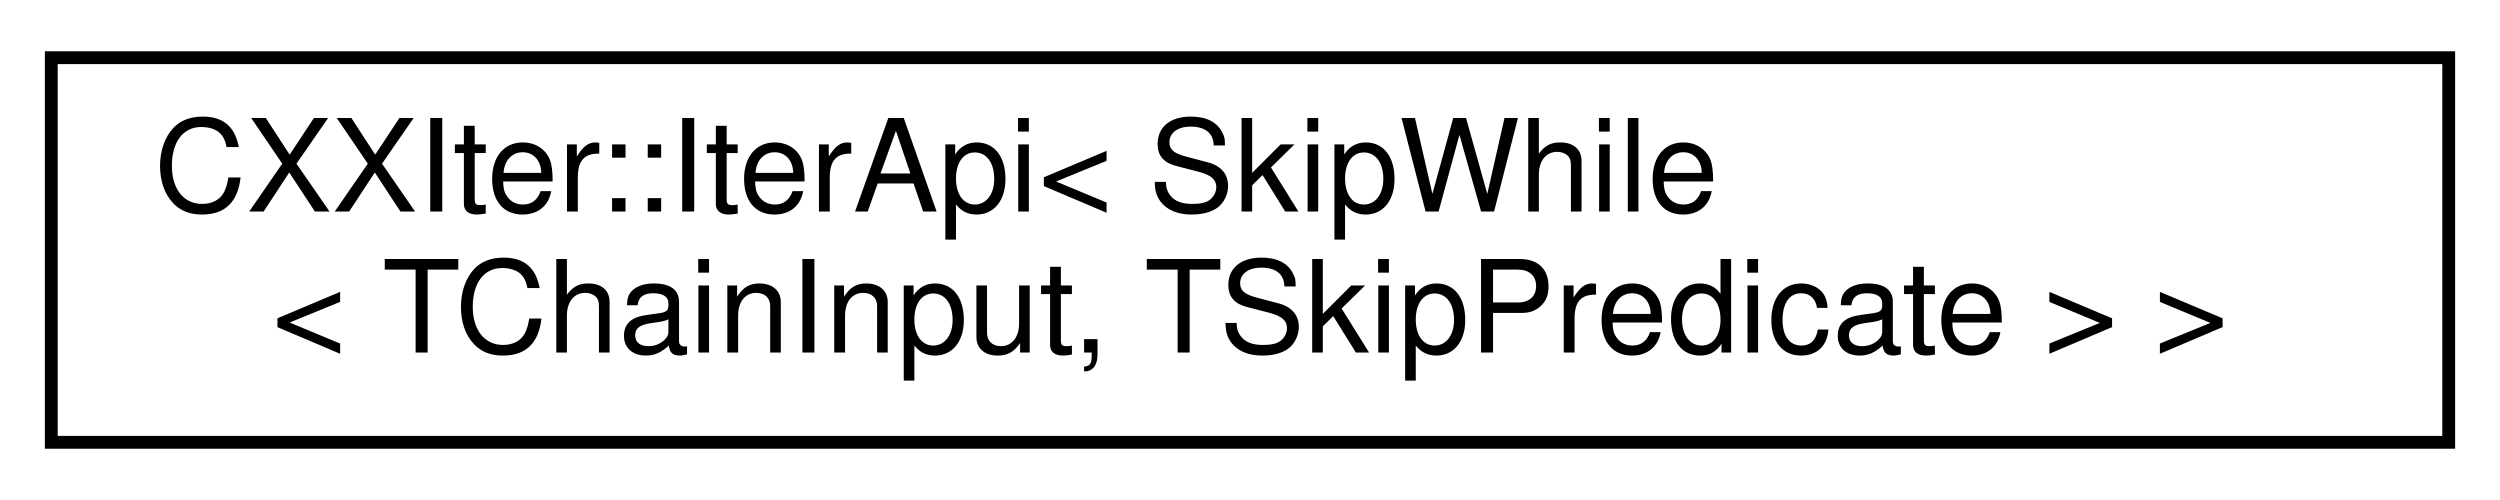
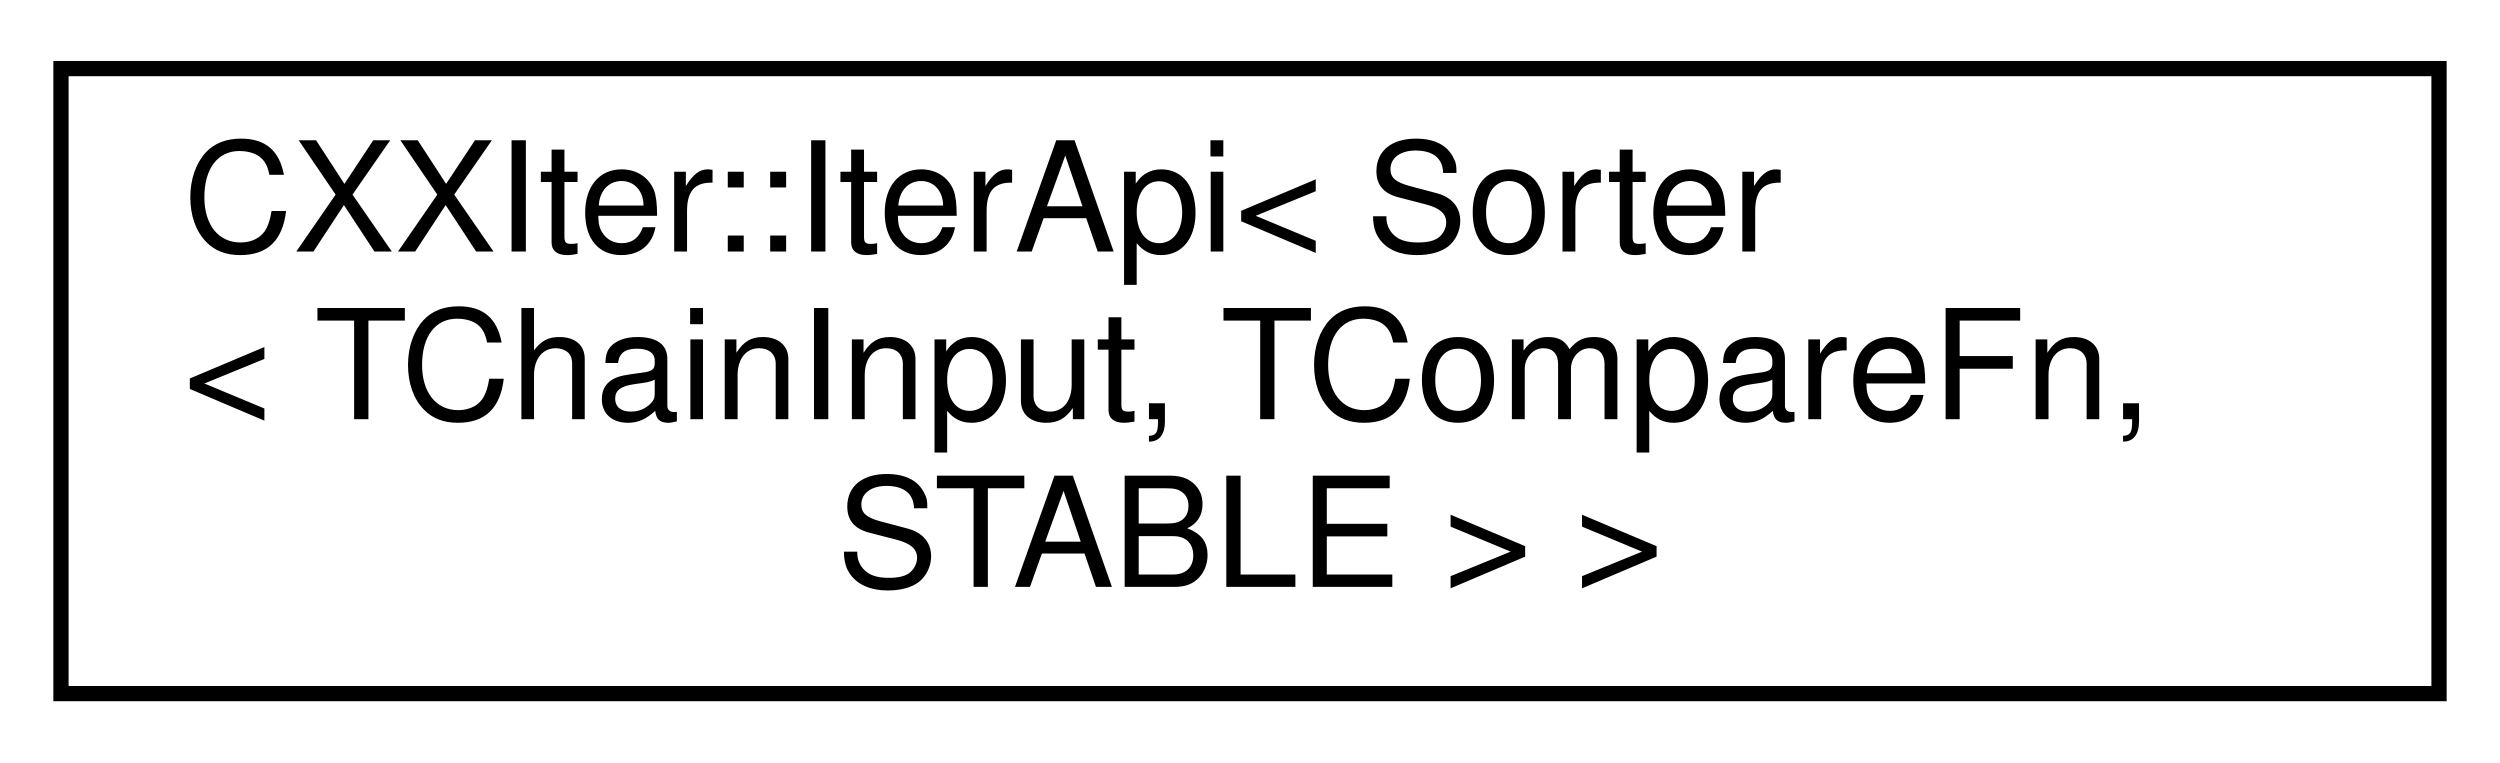
- <svg xmlns="http://www.w3.org/2000/svg" xmlns:xlink="http://www.w3.org/1999/xlink" width="195pt" height="39pt" viewBox="0.00 0.00 195.00 39.00">
-   <g id="graph0" class="graph" transform="scale(1 1) rotate(0) translate(4 35)">
+ <svg xmlns="http://www.w3.org/2000/svg" xmlns:xlink="http://www.w3.org/1999/xlink" width="164pt" height="50pt" viewBox="0.00 0.00 164.00 50.00">
+   <g id="graph0" class="graph" transform="scale(1 1) rotate(0) translate(4 46)">
    <g id="node1" class="node">
      <g id="a_node1">
        <a xlink:href="classCXXIter_1_1IterApi.html" target="_top" xlink:title=" ">
-           <polygon fill="none" stroke="black" points="0,-0.5 0,-30.5 187,-30.5 187,-0.5 0,-0.5" />
-           <text text-anchor="start" x="8" y="-18.5" font-family="Helvetica,sans-Serif" font-size="10.00">CXXIter::IterApi&lt; SkipWhile</text>
-           <text text-anchor="middle" x="93.5" y="-7.5" font-family="Helvetica,sans-Serif" font-size="10.00">&lt; TChainInput, TSkipPredicate &gt; &gt;</text>
+           <polygon fill="none" stroke="black" points="0,-0.5 0,-41.5 156,-41.5 156,-0.5 0,-0.5" />
+           <text text-anchor="start" x="8" y="-29.5" font-family="Helvetica,sans-Serif" font-size="10.00">CXXIter::IterApi&lt; Sorter</text>
+           <text text-anchor="start" x="8" y="-18.5" font-family="Helvetica,sans-Serif" font-size="10.00">&lt; TChainInput, TCompareFn,</text>
+           <text text-anchor="middle" x="78" y="-7.5" font-family="Helvetica,sans-Serif" font-size="10.00"> STABLE &gt; &gt;</text>
        </a>
      </g>
    </g>
  </g>
</svg>
